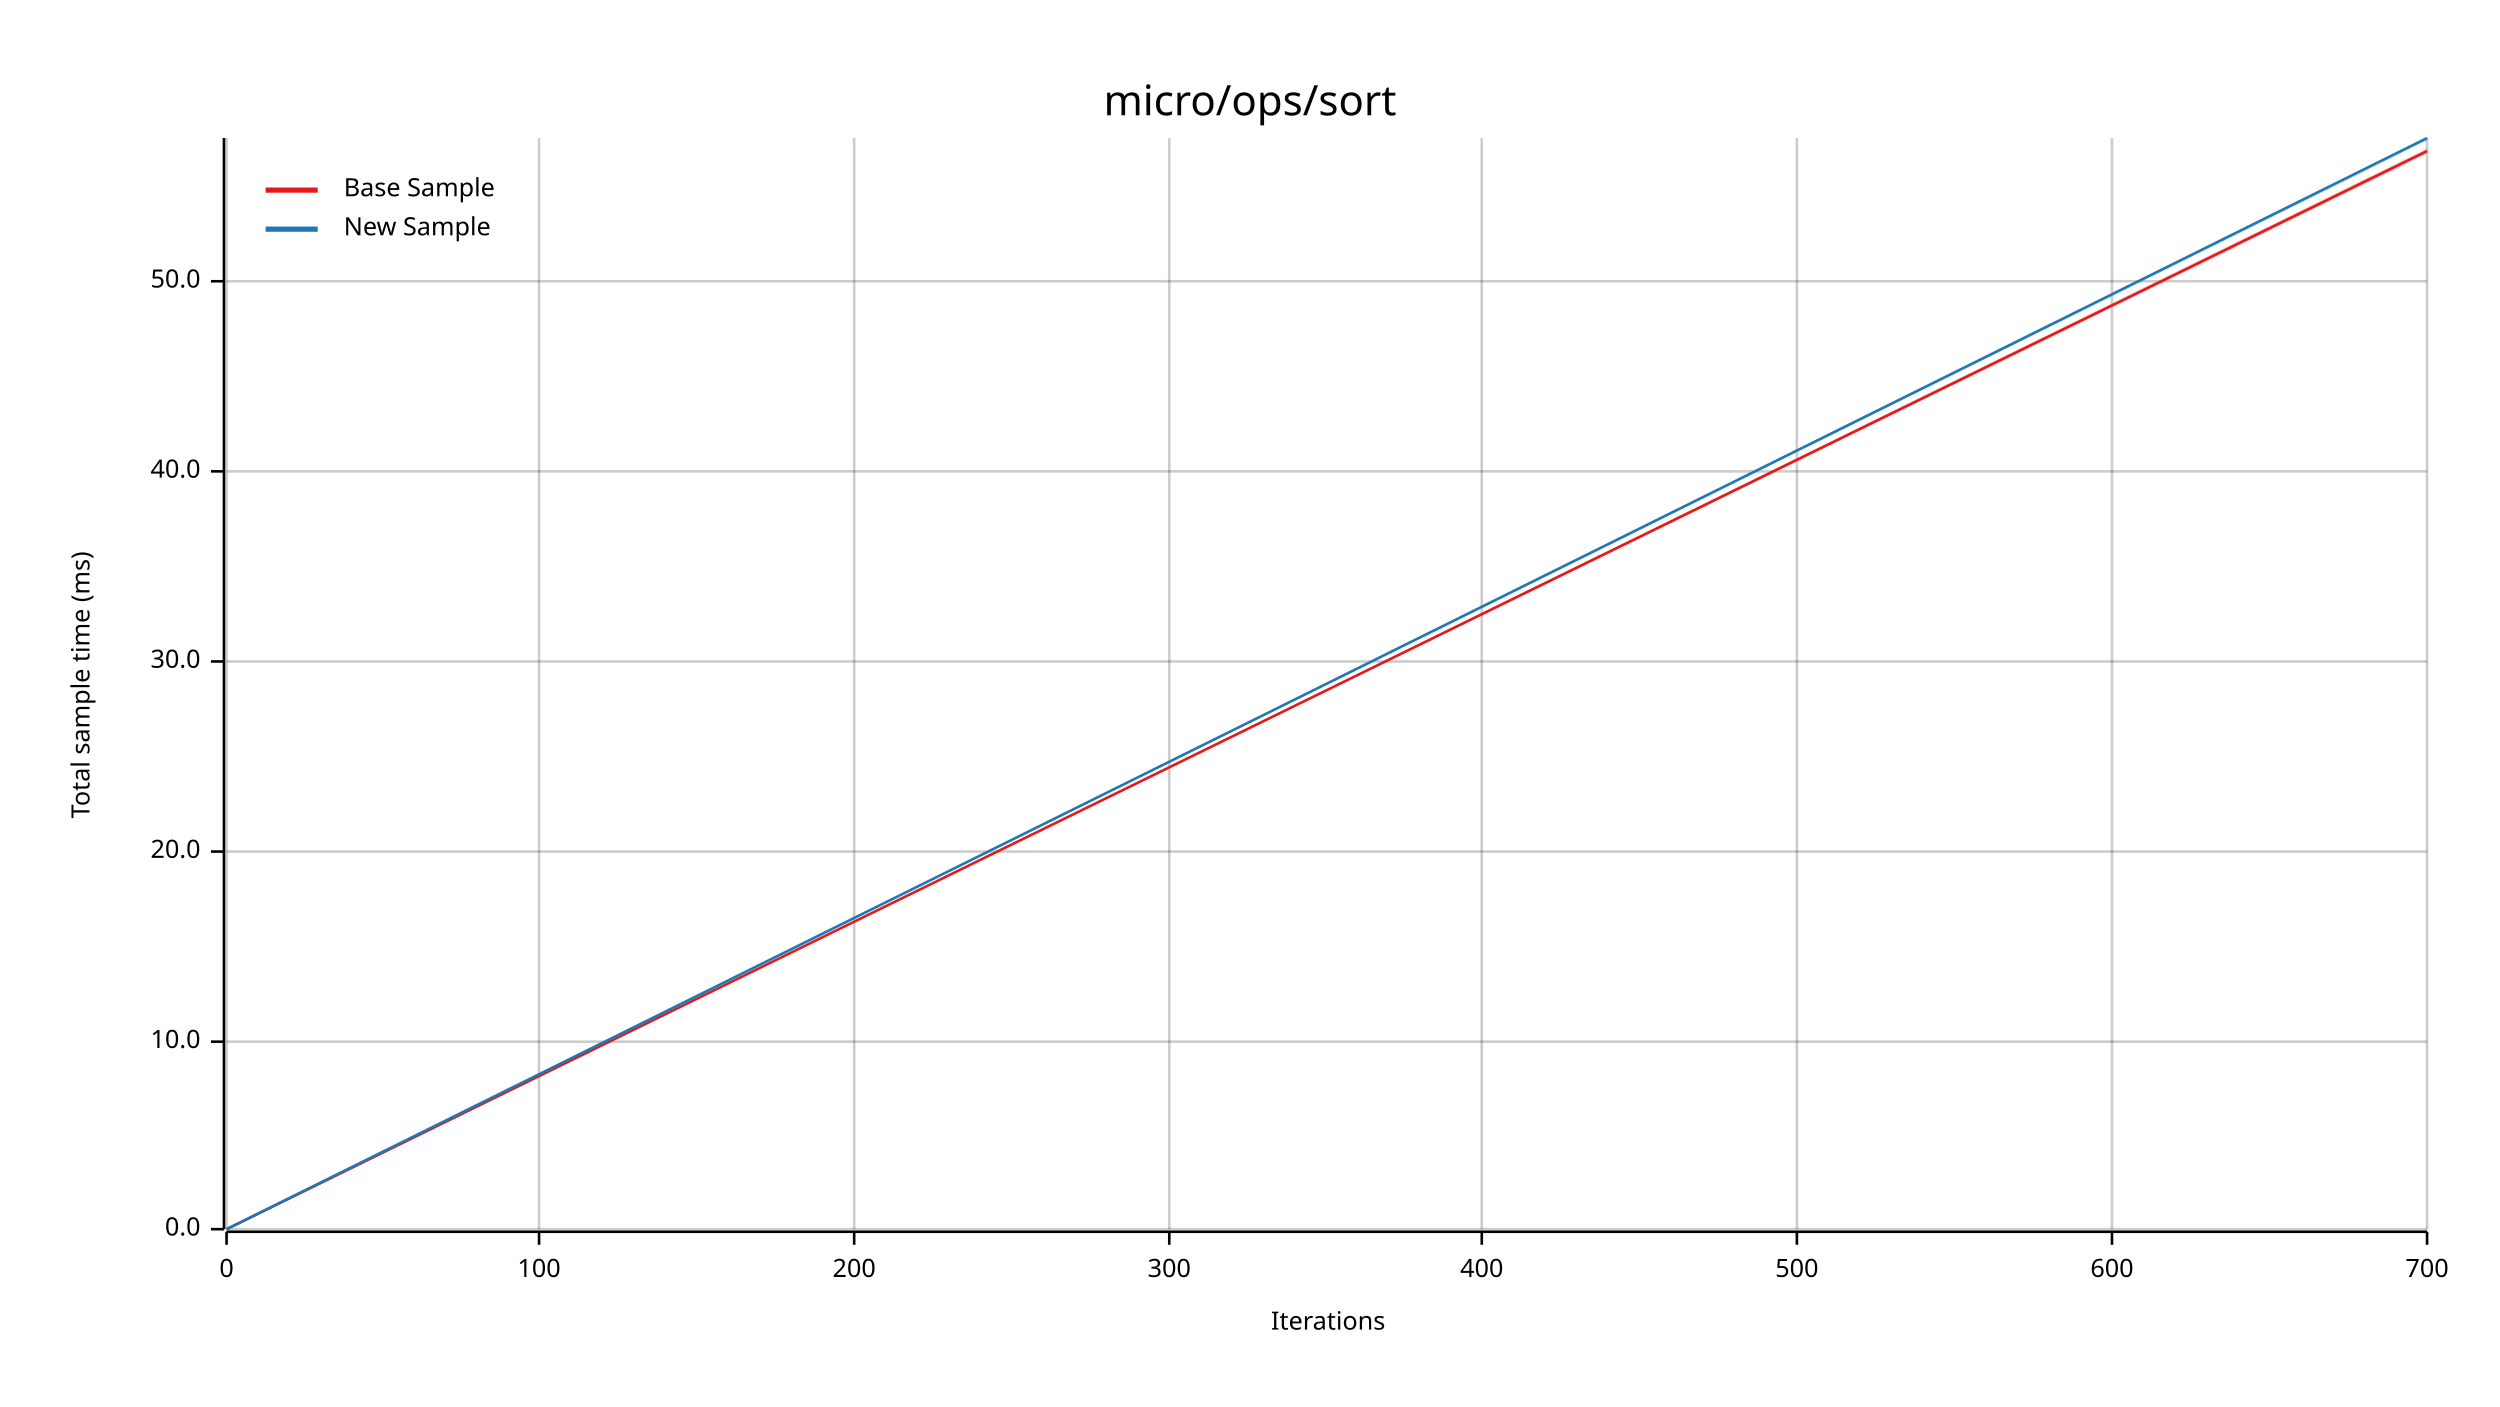
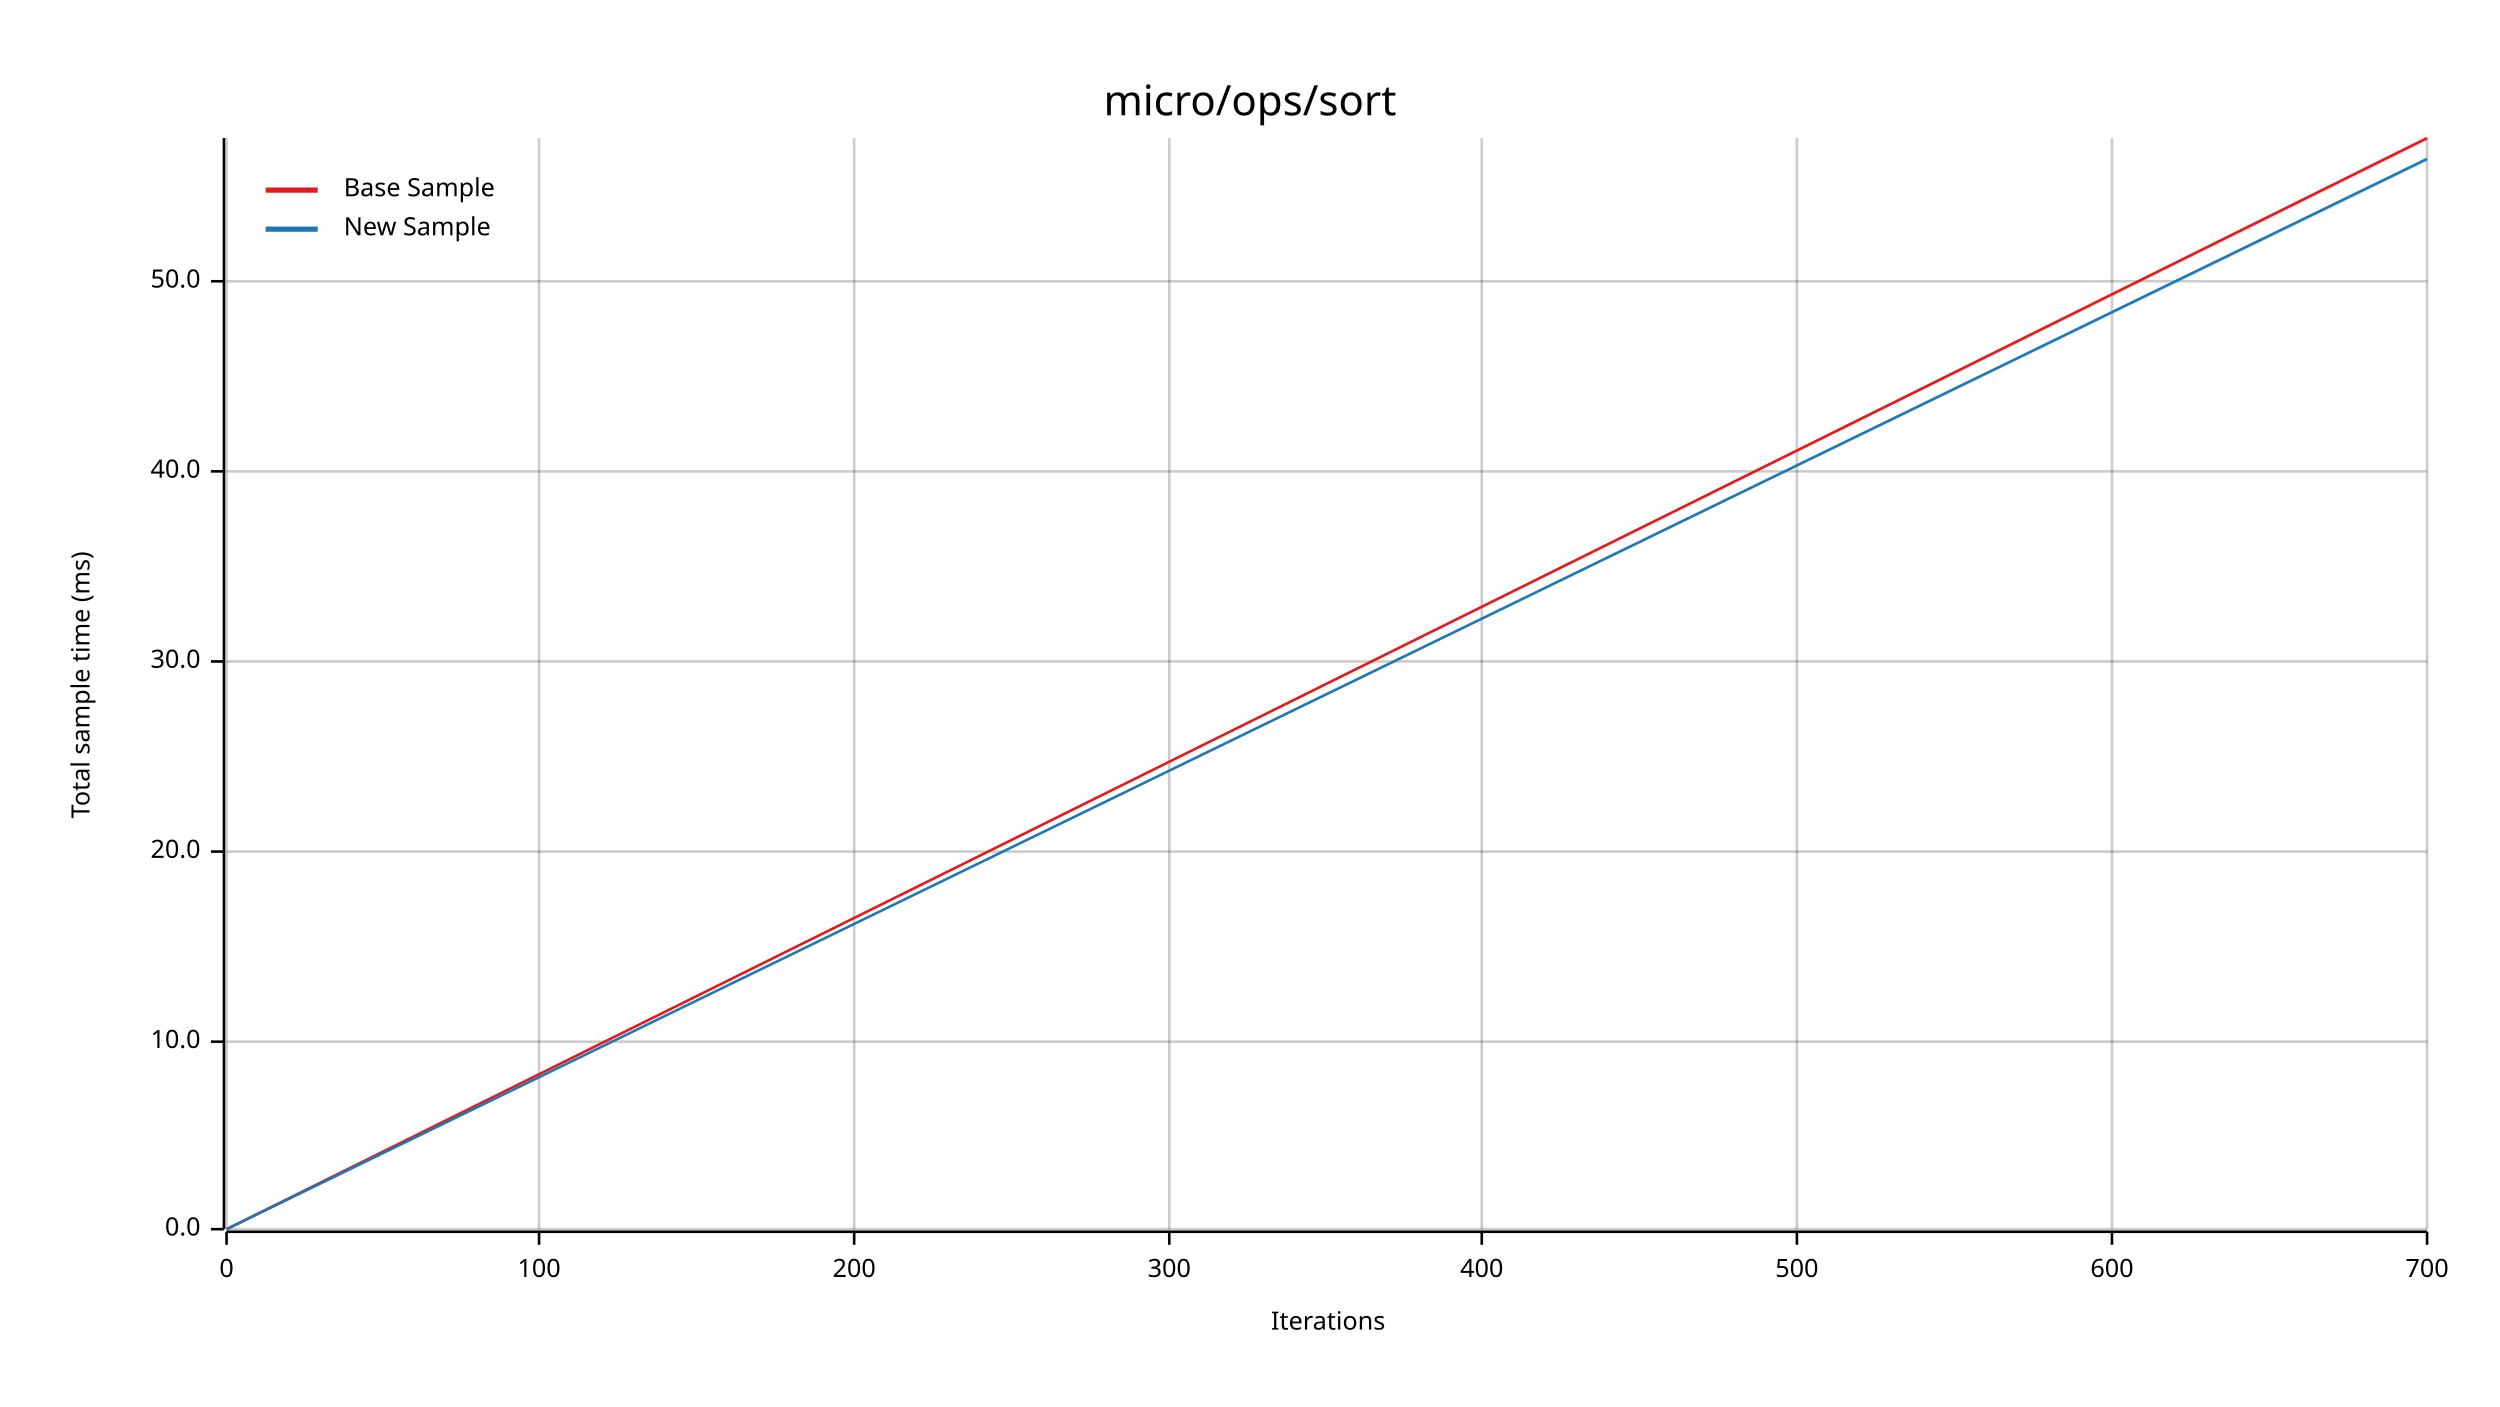
<svg xmlns="http://www.w3.org/2000/svg" width="960" height="540" viewBox="0 0 960 540">
  <text x="480" y="32" dy="0.76em" text-anchor="middle" font-family="sans-serif" font-size="16.129" opacity="1" fill="#000000">
micro/ops/sort
</text>
  <text x="27" y="263" dy="0.76em" text-anchor="middle" font-family="sans-serif" font-size="9.677" opacity="1" fill="#000000" transform="rotate(270, 27, 263)">
Total sample time (ms)
</text>
  <text x="510" y="513" dy="-0.5ex" text-anchor="middle" font-family="sans-serif" font-size="9.677" opacity="1" fill="#000000">
Iterations
</text>
  <line opacity="0.2" stroke="#000000" stroke-width="1" x1="87" y1="472" x2="87" y2="53" />
  <line opacity="0.2" stroke="#000000" stroke-width="1" x1="207" y1="472" x2="207" y2="53" />
  <line opacity="0.2" stroke="#000000" stroke-width="1" x1="328" y1="472" x2="328" y2="53" />
  <line opacity="0.2" stroke="#000000" stroke-width="1" x1="449" y1="472" x2="449" y2="53" />
  <line opacity="0.2" stroke="#000000" stroke-width="1" x1="569" y1="472" x2="569" y2="53" />
  <line opacity="0.2" stroke="#000000" stroke-width="1" x1="690" y1="472" x2="690" y2="53" />
  <line opacity="0.2" stroke="#000000" stroke-width="1" x1="811" y1="472" x2="811" y2="53" />
  <line opacity="0.2" stroke="#000000" stroke-width="1" x1="932" y1="472" x2="932" y2="53" />
  <line opacity="0.2" stroke="#000000" stroke-width="1" x1="87" y1="472" x2="932" y2="472" />
  <line opacity="0.2" stroke="#000000" stroke-width="1" x1="87" y1="400" x2="932" y2="400" />
  <line opacity="0.2" stroke="#000000" stroke-width="1" x1="87" y1="327" x2="932" y2="327" />
  <line opacity="0.2" stroke="#000000" stroke-width="1" x1="87" y1="254" x2="932" y2="254" />
  <line opacity="0.2" stroke="#000000" stroke-width="1" x1="87" y1="181" x2="932" y2="181" />
  <line opacity="0.2" stroke="#000000" stroke-width="1" x1="87" y1="108" x2="932" y2="108" />
  <polyline fill="none" opacity="1" stroke="#000000" stroke-width="1" points="86,53 86,472 " />
  <text x="77" y="472" dy="0.5ex" text-anchor="end" font-family="sans-serif" font-size="9.677" opacity="1" fill="#000000">
0.0
</text>
  <polyline fill="none" opacity="1" stroke="#000000" stroke-width="1" points="81,472 86,472 " />
  <text x="77" y="400" dy="0.5ex" text-anchor="end" font-family="sans-serif" font-size="9.677" opacity="1" fill="#000000">
10.0
</text>
  <polyline fill="none" opacity="1" stroke="#000000" stroke-width="1" points="81,400 86,400 " />
  <text x="77" y="327" dy="0.5ex" text-anchor="end" font-family="sans-serif" font-size="9.677" opacity="1" fill="#000000">
20.0
</text>
  <polyline fill="none" opacity="1" stroke="#000000" stroke-width="1" points="81,327 86,327 " />
  <text x="77" y="254" dy="0.5ex" text-anchor="end" font-family="sans-serif" font-size="9.677" opacity="1" fill="#000000">
30.0
</text>
  <polyline fill="none" opacity="1" stroke="#000000" stroke-width="1" points="81,254 86,254 " />
  <text x="77" y="181" dy="0.5ex" text-anchor="end" font-family="sans-serif" font-size="9.677" opacity="1" fill="#000000">
40.0
</text>
  <polyline fill="none" opacity="1" stroke="#000000" stroke-width="1" points="81,181 86,181 " />
  <text x="77" y="108" dy="0.5ex" text-anchor="end" font-family="sans-serif" font-size="9.677" opacity="1" fill="#000000">
50.0
</text>
  <polyline fill="none" opacity="1" stroke="#000000" stroke-width="1" points="81,108 86,108 " />
  <polyline fill="none" opacity="1" stroke="#000000" stroke-width="1" points="87,473 932,473 " />
  <text x="87" y="483" dy="0.76em" text-anchor="middle" font-family="sans-serif" font-size="9.677" opacity="1" fill="#000000">
0
</text>
  <polyline fill="none" opacity="1" stroke="#000000" stroke-width="1" points="87,473 87,478 " />
  <text x="207" y="483" dy="0.76em" text-anchor="middle" font-family="sans-serif" font-size="9.677" opacity="1" fill="#000000">
100
</text>
  <polyline fill="none" opacity="1" stroke="#000000" stroke-width="1" points="207,473 207,478 " />
  <text x="328" y="483" dy="0.76em" text-anchor="middle" font-family="sans-serif" font-size="9.677" opacity="1" fill="#000000">
200
</text>
  <polyline fill="none" opacity="1" stroke="#000000" stroke-width="1" points="328,473 328,478 " />
  <text x="449" y="483" dy="0.76em" text-anchor="middle" font-family="sans-serif" font-size="9.677" opacity="1" fill="#000000">
300
</text>
  <polyline fill="none" opacity="1" stroke="#000000" stroke-width="1" points="449,473 449,478 " />
  <text x="569" y="483" dy="0.76em" text-anchor="middle" font-family="sans-serif" font-size="9.677" opacity="1" fill="#000000">
400
</text>
  <polyline fill="none" opacity="1" stroke="#000000" stroke-width="1" points="569,473 569,478 " />
  <text x="690" y="483" dy="0.76em" text-anchor="middle" font-family="sans-serif" font-size="9.677" opacity="1" fill="#000000">
500
</text>
  <polyline fill="none" opacity="1" stroke="#000000" stroke-width="1" points="690,473 690,478 " />
  <text x="811" y="483" dy="0.76em" text-anchor="middle" font-family="sans-serif" font-size="9.677" opacity="1" fill="#000000">
600
</text>
  <polyline fill="none" opacity="1" stroke="#000000" stroke-width="1" points="811,473 811,478 " />
  <text x="932" y="483" dy="0.76em" text-anchor="middle" font-family="sans-serif" font-size="9.677" opacity="1" fill="#000000">
700
</text>
  <polyline fill="none" opacity="1" stroke="#000000" stroke-width="1" points="932,473 932,478 " />
-   <polyline fill="none" opacity="1" stroke="#E31A1C" stroke-width="1" points="87,472 932,58 " />
-   <polygon opacity="0.25" fill="#E31A1C" points="87,472 932,59 932,57 " />
-   <polyline fill="none" opacity="1" stroke="#1F78B4" stroke-width="1" points="87,472 932,53 " />
-   <polygon opacity="0.25" fill="#1F78B4" points="87,472 932,54 932,53 " />
+   <polyline fill="none" opacity="1" stroke="#E31A1C" stroke-width="1" points="87,472 932,53 " />
+   <polygon opacity="0.25" fill="#E31A1C" points="87,472 932,54 932,53 " />
+   <polyline fill="none" opacity="1" stroke="#1F78B4" stroke-width="1" points="87,472 932,61 " />
+   <polygon opacity="0.25" fill="#1F78B4" points="87,472 932,62 932,61 " />
  <text x="132" y="68" dy="0.76em" text-anchor="start" font-family="sans-serif" font-size="9.677" opacity="1" fill="#000000">
Base Sample
</text>
  <text x="132" y="83" dy="0.76em" text-anchor="start" font-family="sans-serif" font-size="9.677" opacity="1" fill="#000000">
New Sample
</text>
  <polyline fill="none" opacity="1" stroke="#E31A1C" stroke-width="2" points="102,73 122,73 " />
  <polyline fill="none" opacity="1" stroke="#1F78B4" stroke-width="2" points="102,88 122,88 " />
</svg>
